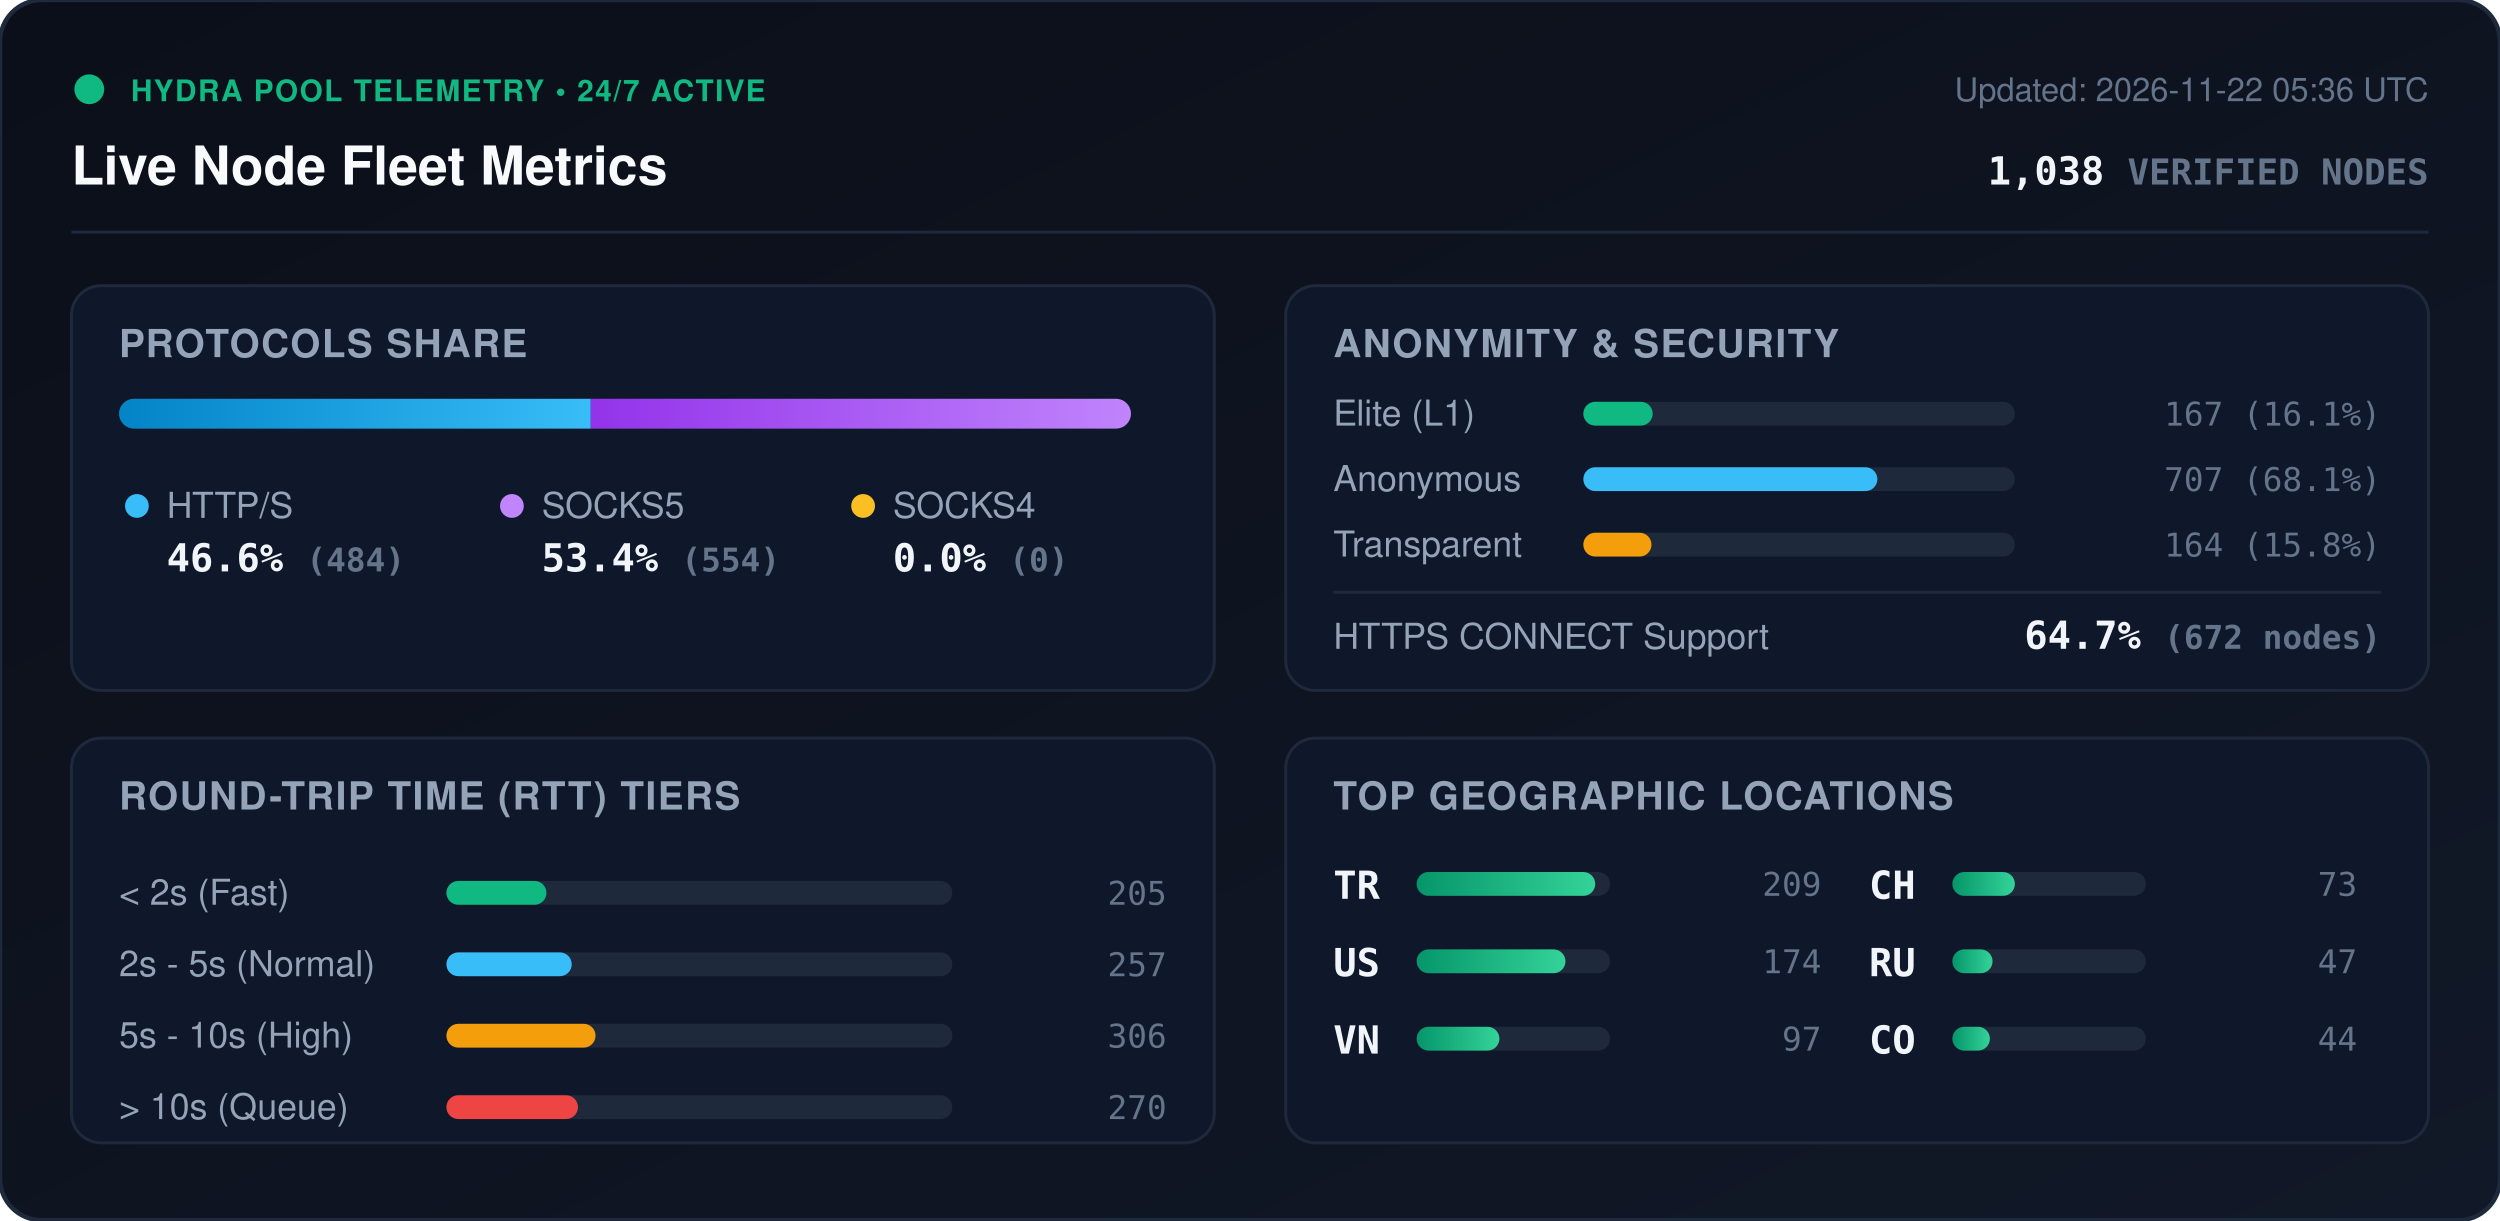
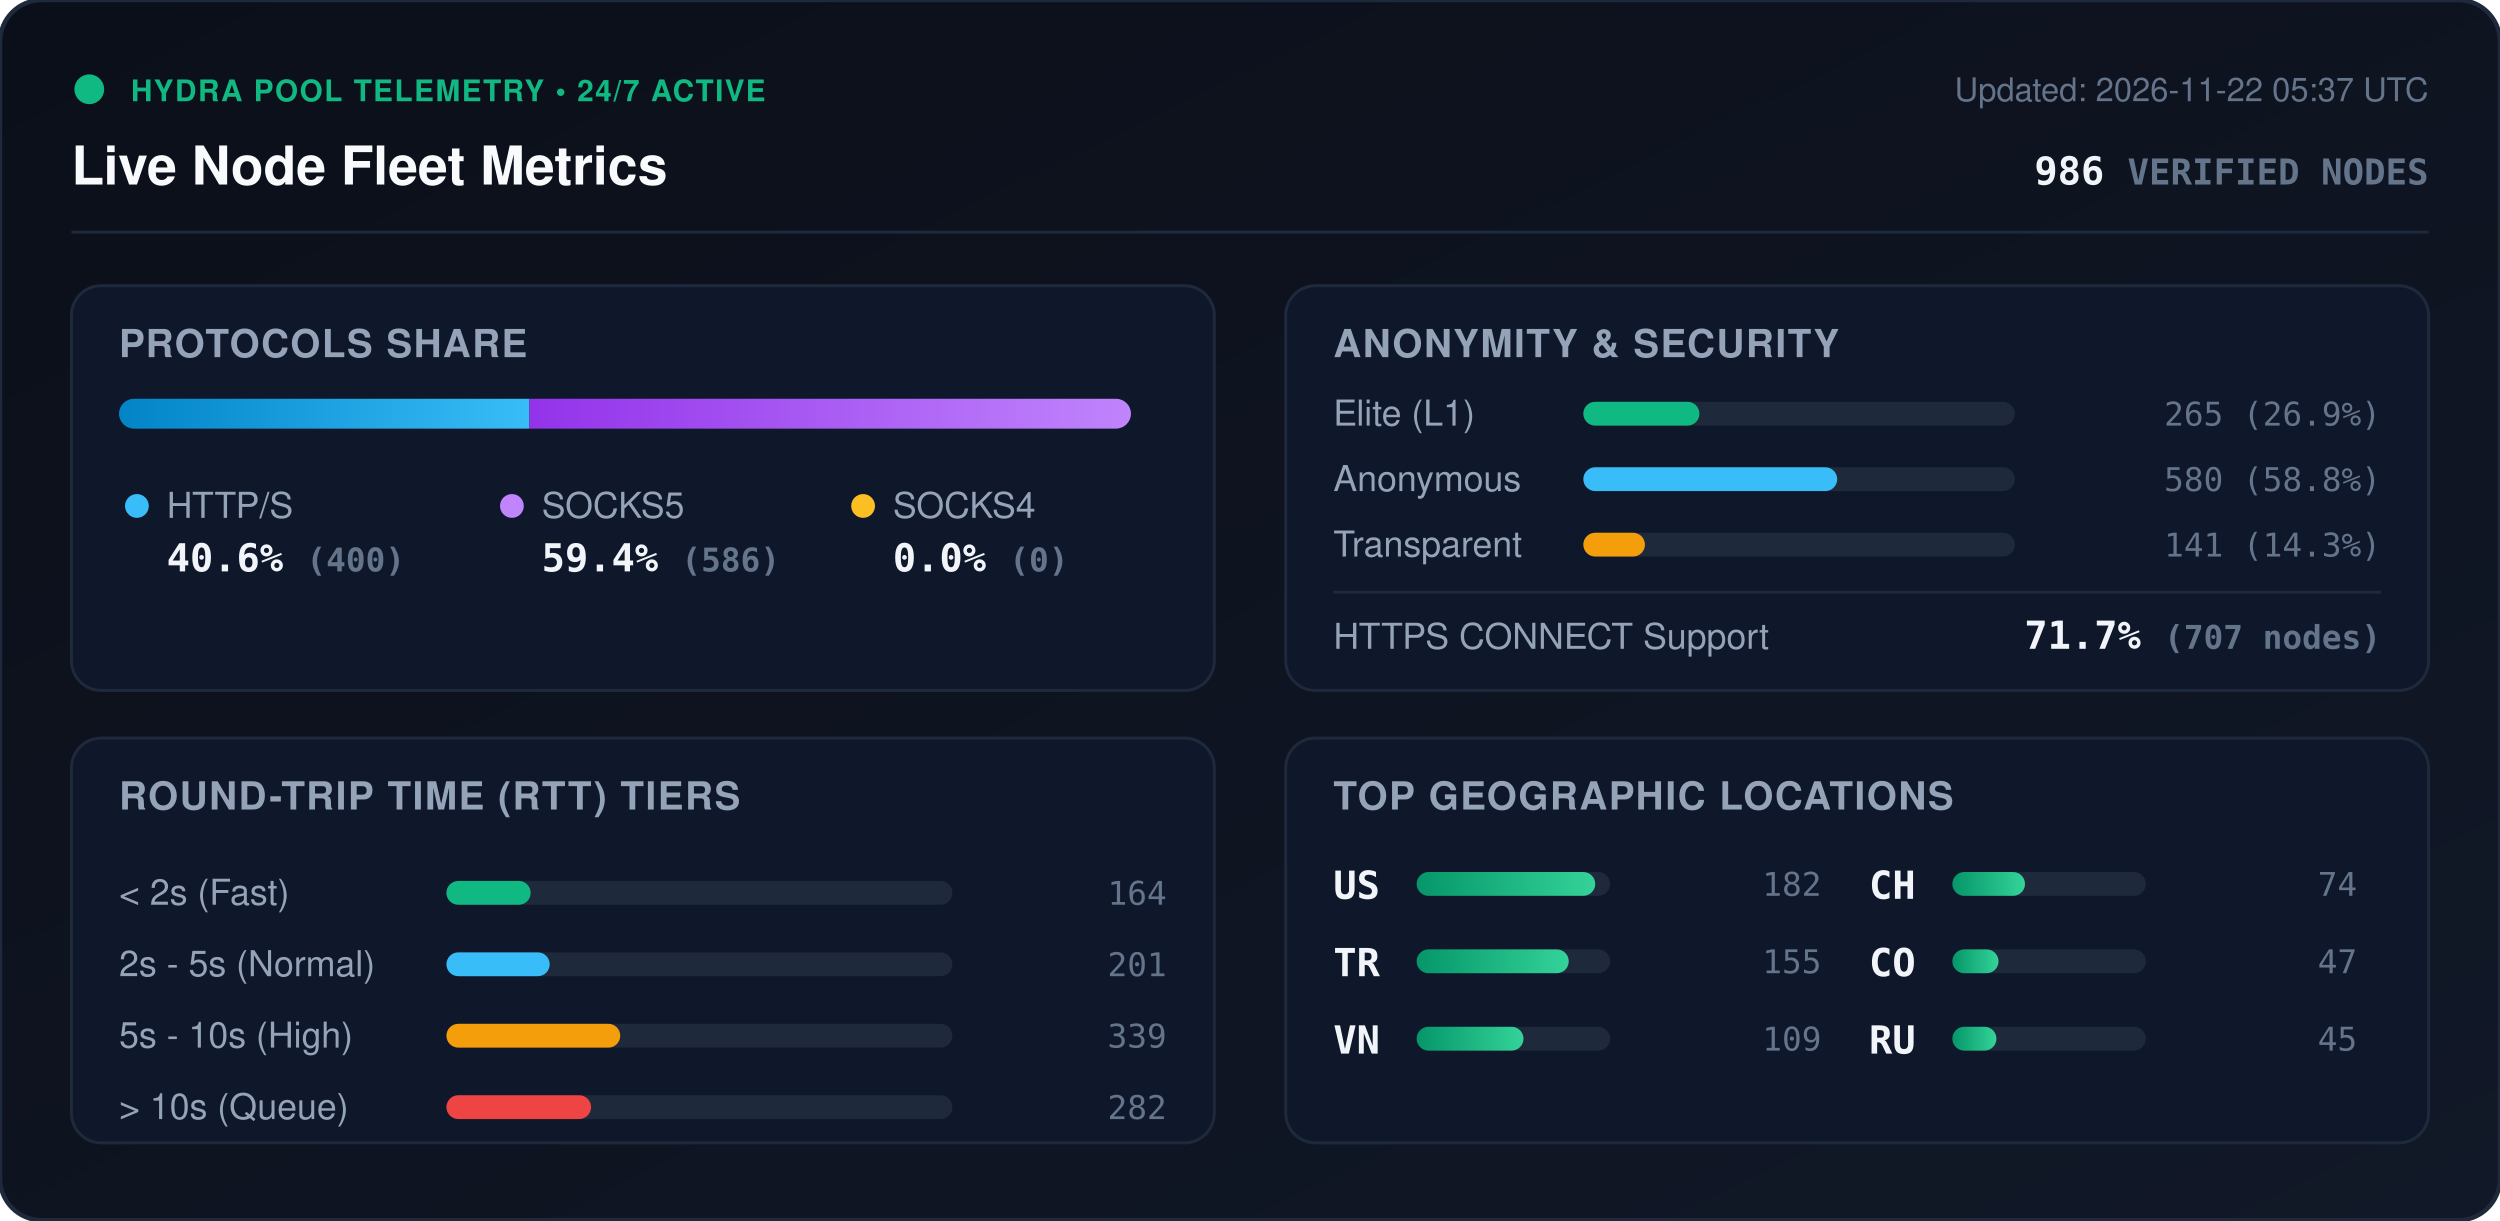
<svg xmlns="http://www.w3.org/2000/svg" viewBox="0 0 840 410" width="840" height="410" style="max-width: 100%; height: auto;">
  <defs>
    <linearGradient id="bg" x1="0%" y1="0%" x2="100%" y2="100%">
      <stop offset="0%" stop-color="#0b0f19" />
      <stop offset="100%" stop-color="#111827" />
    </linearGradient>
    <linearGradient id="bar-http" x1="0%" y1="0%" x2="100%" y2="0%">
      <stop offset="0%" stop-color="#0284c7" />
      <stop offset="100%" stop-color="#38bdf8" />
    </linearGradient>
    <linearGradient id="bar-socks5" x1="0%" y1="0%" x2="100%" y2="0%">
      <stop offset="0%" stop-color="#9333ea" />
      <stop offset="100%" stop-color="#c084fc" />
    </linearGradient>
    <linearGradient id="bar-socks4" x1="0%" y1="0%" x2="100%" y2="0%">
      <stop offset="0%" stop-color="#d97706" />
      <stop offset="100%" stop-color="#fbbf24" />
    </linearGradient>
    <linearGradient id="bar-green" x1="0%" y1="0%" x2="100%" y2="0%">
      <stop offset="0%" stop-color="#059669" />
      <stop offset="100%" stop-color="#34d399" />
    </linearGradient>
    <clipPath id="prog-track-clip">
      <rect width="340.0" height="10" rx="5" />
    </clipPath>
    <style>
      .title { font: 700 18px -apple-system, BlinkMacSystemFont, 'Segoe UI', Helvetica, Arial, sans-serif; fill: #f8fafc; }
      .sub { font: 500 11px -apple-system, BlinkMacSystemFont, 'Segoe UI', Helvetica, Arial, sans-serif; fill: #64748b; }
      .section-hdr { font: 600 13px -apple-system, BlinkMacSystemFont, 'Segoe UI', Helvetica, Arial, sans-serif; fill: #94a3b8; letter-spacing: 0.5px; }
      .metric-val { font: 700 13px -apple-system, BlinkMacSystemFont, 'Segoe UI', Helvetica, Arial, sans-serif; fill: #f1f5f9; }
      .metric-lbl { font: 500 12px -apple-system, BlinkMacSystemFont, 'Segoe UI', Helvetica, Arial, sans-serif; fill: #94a3b8; }
      .badge-txt { font: 700 10px -apple-system, BlinkMacSystemFont, 'Segoe UI', Helvetica, Arial, sans-serif; fill: #10b981; letter-spacing: 0.5px; }
      .mono { font-family: ui-monospace, SFMono-Regular, Menlo, Monaco, Consolas, monospace; }
      .pulse { animation: beacon 2s infinite ease-in-out; }
      @keyframes beacon { 0%, 100% { opacity: 1; } 50% { opacity: 0.35; } }
    </style>
  </defs>
  <rect width="840" height="410" rx="14" fill="url(#bg)" stroke="#1e293b" stroke-width="1.5" />
  <g transform="translate(24, 24)">
    <circle cx="6" cy="6" r="5" fill="#10b981" class="pulse" />
    <text x="20" y="10" class="badge-txt">HYDRA POOL TELEMETRY • 24/7 ACTIVE</text>
    <text x="0" y="38" class="title">Live Node Fleet Metrics</text>
-     <text x="792" y="10" text-anchor="end" class="sub">Updated: 2026-11-22 05:36 UTC</text>
-     <text x="792" y="38" text-anchor="end" class="metric-val mono" fill="#38bdf8">1,038 <tspan font-size="12" fill="#64748b">VERIFIED NODES</tspan>
+     <text x="792" y="10" text-anchor="end" class="sub">Updated: 2026-11-22 05:37 UTC</text>
+     <text x="792" y="38" text-anchor="end" class="metric-val mono" fill="#38bdf8">986 <tspan font-size="12" fill="#64748b">VERIFIED NODES</tspan>
    </text>
  </g>
  <line x1="24" y1="78" x2="816" y2="78" stroke="#1e293b" stroke-width="1" />
  <g transform="translate(24, 96)">
    <rect width="384" height="136" rx="10" fill="#0f172a" stroke="#1e293b" />
    <text x="16" y="24" class="section-hdr">PROTOCOLS SHARE</text>
    <g transform="translate(16, 38)">
      <rect width="340.0" height="10" rx="5" fill="#1e293b" />
      <g clip-path="url(#prog-track-clip)">
-         <rect x="0" width="158.5" height="10" fill="url(#bar-http)" />
-         <rect x="158.5" width="181.5" height="10" fill="url(#bar-socks5)" />
+         <rect x="0" width="137.9" height="10" fill="url(#bar-http)" />
+         <rect x="137.9" width="202.1" height="10" fill="url(#bar-socks5)" />
        <rect x="340.0" width="0.0" height="10" fill="url(#bar-socks4)" />
      </g>
    </g>
    <g transform="translate(16, 68)">
      <circle cx="6" cy="6" r="4" fill="#38bdf8" />
      <text x="16" y="10" class="metric-lbl">HTTP/S</text>
-       <text x="16" y="28" class="metric-val mono">46.6% <tspan font-size="11" fill="#64748b">(484)</tspan>
+       <text x="16" y="28" class="metric-val mono">40.6% <tspan font-size="11" fill="#64748b">(400)</tspan>
      </text>
      <circle cx="132" cy="6" r="4" fill="#c084fc" />
      <text x="142" y="10" class="metric-lbl">SOCKS5</text>
-       <text x="142" y="28" class="metric-val mono">53.4% <tspan font-size="11" fill="#64748b">(554)</tspan>
+       <text x="142" y="28" class="metric-val mono">59.4% <tspan font-size="11" fill="#64748b">(586)</tspan>
      </text>
      <circle cx="250" cy="6" r="4" fill="#fbbf24" />
      <text x="260" y="10" class="metric-lbl">SOCKS4</text>
      <text x="260" y="28" class="metric-val mono">0.0% <tspan font-size="11" fill="#64748b">(0)</tspan>
      </text>
    </g>
  </g>
  <g transform="translate(432, 96)">
    <rect width="384" height="136" rx="10" fill="#0f172a" stroke="#1e293b" />
    <text x="16" y="24" class="section-hdr">ANONYMITY &amp; SECURITY</text>
    <text x="16" y="47" class="metric-lbl">Elite (L1)</text>
    <rect x="100" y="39" width="145.0" height="8" rx="4" fill="#1e293b" />
-     <rect x="100" y="39" width="23.3" height="8" rx="4" fill="#10b981" />
-     <text x="368" y="47" text-anchor="end" class="mono sub" fill="#e2e8f0">167 (16.1%)</text>
+     <rect x="100" y="39" width="39.0" height="8" rx="4" fill="#10b981" />
+     <text x="368" y="47" text-anchor="end" class="mono sub" fill="#e2e8f0">265 (26.9%)</text>
    <text x="16" y="69" class="metric-lbl">Anonymous</text>
    <rect x="100" y="61" width="145.0" height="8" rx="4" fill="#1e293b" />
-     <rect x="100" y="61" width="98.8" height="8" rx="4" fill="#38bdf8" />
-     <text x="368" y="69" text-anchor="end" class="mono sub" fill="#e2e8f0">707 (68.1%)</text>
+     <rect x="100" y="61" width="85.3" height="8" rx="4" fill="#38bdf8" />
+     <text x="368" y="69" text-anchor="end" class="mono sub" fill="#e2e8f0">580 (58.8%)</text>
    <text x="16" y="91" class="metric-lbl">Transparent</text>
    <rect x="100" y="83" width="145.0" height="8" rx="4" fill="#1e293b" />
-     <rect x="100" y="83" width="22.9" height="8" rx="4" fill="#f59e0b" />
-     <text x="368" y="91" text-anchor="end" class="mono sub" fill="#e2e8f0">164 (15.8%)</text>
+     <rect x="100" y="83" width="20.7" height="8" rx="4" fill="#f59e0b" />
+     <text x="368" y="91" text-anchor="end" class="mono sub" fill="#e2e8f0">141 (14.3%)</text>
    <line x1="16" y1="103" x2="368" y2="103" stroke="#1e293b" stroke-width="1" />
    <text x="16" y="122" class="metric-lbl">HTTPS CONNECT Support</text>
-     <text x="368" y="122" text-anchor="end" class="metric-val mono" fill="#34d399">64.7% <tspan font-size="11" fill="#64748b">(672 nodes)</tspan>
+     <text x="368" y="122" text-anchor="end" class="metric-val mono" fill="#34d399">71.7% <tspan font-size="11" fill="#64748b">(707 nodes)</tspan>
    </text>
  </g>
  <g transform="translate(24, 248)">
    <rect width="384" height="136" rx="10" fill="#0f172a" stroke="#1e293b" />
    <text x="16" y="24" class="section-hdr">ROUND-TRIP TIME (RTT) TIERS</text>
    <g transform="translate(16, 42)">
      <text x="0" y="14" class="metric-lbl">&lt; 2s (Fast)</text>
      <rect x="110" y="6" width="170" height="8" rx="4" fill="#1e293b" />
-       <rect x="110" y="6" width="33.6" height="8" rx="4" fill="#10b981" />
-       <text x="352" y="14" text-anchor="end" class="mono sub">205</text>
+       <rect x="110" y="6" width="28.3" height="8" rx="4" fill="#10b981" />
+       <text x="352" y="14" text-anchor="end" class="mono sub">164</text>
      <text x="0" y="38" class="metric-lbl">2s - 5s (Normal)</text>
      <rect x="110" y="30" width="170" height="8" rx="4" fill="#1e293b" />
-       <rect x="110" y="30" width="42.1" height="8" rx="4" fill="#38bdf8" />
-       <text x="352" y="38" text-anchor="end" class="mono sub">257</text>
+       <rect x="110" y="30" width="34.7" height="8" rx="4" fill="#38bdf8" />
+       <text x="352" y="38" text-anchor="end" class="mono sub">201</text>
      <text x="0" y="62" class="metric-lbl">5s - 10s (High)</text>
      <rect x="110" y="54" width="170" height="8" rx="4" fill="#1e293b" />
-       <rect x="110" y="54" width="50.1" height="8" rx="4" fill="#f59e0b" />
-       <text x="352" y="62" text-anchor="end" class="mono sub">306</text>
+       <rect x="110" y="54" width="58.4" height="8" rx="4" fill="#f59e0b" />
+       <text x="352" y="62" text-anchor="end" class="mono sub">339</text>
      <text x="0" y="86" class="metric-lbl">&gt; 10s (Queue)</text>
      <rect x="110" y="78" width="170" height="8" rx="4" fill="#1e293b" />
-       <rect x="110" y="78" width="44.2" height="8" rx="4" fill="#ef4444" />
-       <text x="352" y="86" text-anchor="end" class="mono sub">270</text>
+       <rect x="110" y="78" width="48.6" height="8" rx="4" fill="#ef4444" />
+       <text x="352" y="86" text-anchor="end" class="mono sub">282</text>
    </g>
  </g>
  <g transform="translate(432, 248)">
    <rect width="384" height="136" rx="10" fill="#0f172a" stroke="#1e293b" />
    <text x="16" y="24" class="section-hdr">TOP GEOGRAPHIC LOCATIONS</text>
    <g transform="translate(16, 42)">
      <g transform="translate(0, 0)">
+         <text x="0" y="12" class="mono metric-val" font-size="12">US</text>
+         <rect x="28" y="3" width="65" height="8" rx="4" fill="#1e293b" />
+         <rect x="28" y="3" width="60.0" height="8" rx="4" fill="url(#bar-green)" />
+         <text x="164" y="11" text-anchor="end" class="mono sub">182</text>
+       </g>
+       <g transform="translate(0, 26)">
        <text x="0" y="12" class="mono metric-val" font-size="12">TR</text>
        <rect x="28" y="3" width="65" height="8" rx="4" fill="#1e293b" />
-         <rect x="28" y="3" width="60.0" height="8" rx="4" fill="url(#bar-green)" />
-         <text x="164" y="11" text-anchor="end" class="mono sub">209</text>
-       </g>
-       <g transform="translate(0, 26)">
-         <text x="0" y="12" class="mono metric-val" font-size="12">US</text>
-         <rect x="28" y="3" width="65" height="8" rx="4" fill="#1e293b" />
-         <rect x="28" y="3" width="50.0" height="8" rx="4" fill="url(#bar-green)" />
-         <text x="164" y="11" text-anchor="end" class="mono sub">174</text>
+         <rect x="28" y="3" width="51.1" height="8" rx="4" fill="url(#bar-green)" />
+         <text x="164" y="11" text-anchor="end" class="mono sub">155</text>
      </g>
      <g transform="translate(0, 52)">
        <text x="0" y="12" class="mono metric-val" font-size="12">VN</text>
        <rect x="28" y="3" width="65" height="8" rx="4" fill="#1e293b" />
-         <rect x="28" y="3" width="27.8" height="8" rx="4" fill="url(#bar-green)" />
-         <text x="164" y="11" text-anchor="end" class="mono sub">97</text>
+         <rect x="28" y="3" width="35.9" height="8" rx="4" fill="url(#bar-green)" />
+         <text x="164" y="11" text-anchor="end" class="mono sub">109</text>
      </g>
      <g transform="translate(180, 0)">
        <text x="0" y="12" class="mono metric-val" font-size="12">CH</text>
        <rect x="28" y="3" width="65" height="8" rx="4" fill="#1e293b" />
-         <rect x="28" y="3" width="21.0" height="8" rx="4" fill="url(#bar-green)" />
-         <text x="164" y="11" text-anchor="end" class="mono sub">73</text>
+         <rect x="28" y="3" width="24.4" height="8" rx="4" fill="url(#bar-green)" />
+         <text x="164" y="11" text-anchor="end" class="mono sub">74</text>
      </g>
      <g transform="translate(180, 26)">
-         <text x="0" y="12" class="mono metric-val" font-size="12">RU</text>
+         <text x="0" y="12" class="mono metric-val" font-size="12">CO</text>
        <rect x="28" y="3" width="65" height="8" rx="4" fill="#1e293b" />
-         <rect x="28" y="3" width="13.5" height="8" rx="4" fill="url(#bar-green)" />
+         <rect x="28" y="3" width="15.5" height="8" rx="4" fill="url(#bar-green)" />
        <text x="164" y="11" text-anchor="end" class="mono sub">47</text>
      </g>
      <g transform="translate(180, 52)">
-         <text x="0" y="12" class="mono metric-val" font-size="12">CO</text>
+         <text x="0" y="12" class="mono metric-val" font-size="12">RU</text>
        <rect x="28" y="3" width="65" height="8" rx="4" fill="#1e293b" />
-         <rect x="28" y="3" width="12.6" height="8" rx="4" fill="url(#bar-green)" />
-         <text x="164" y="11" text-anchor="end" class="mono sub">44</text>
+         <rect x="28" y="3" width="14.8" height="8" rx="4" fill="url(#bar-green)" />
+         <text x="164" y="11" text-anchor="end" class="mono sub">45</text>
      </g>
    </g>
  </g>
</svg>
